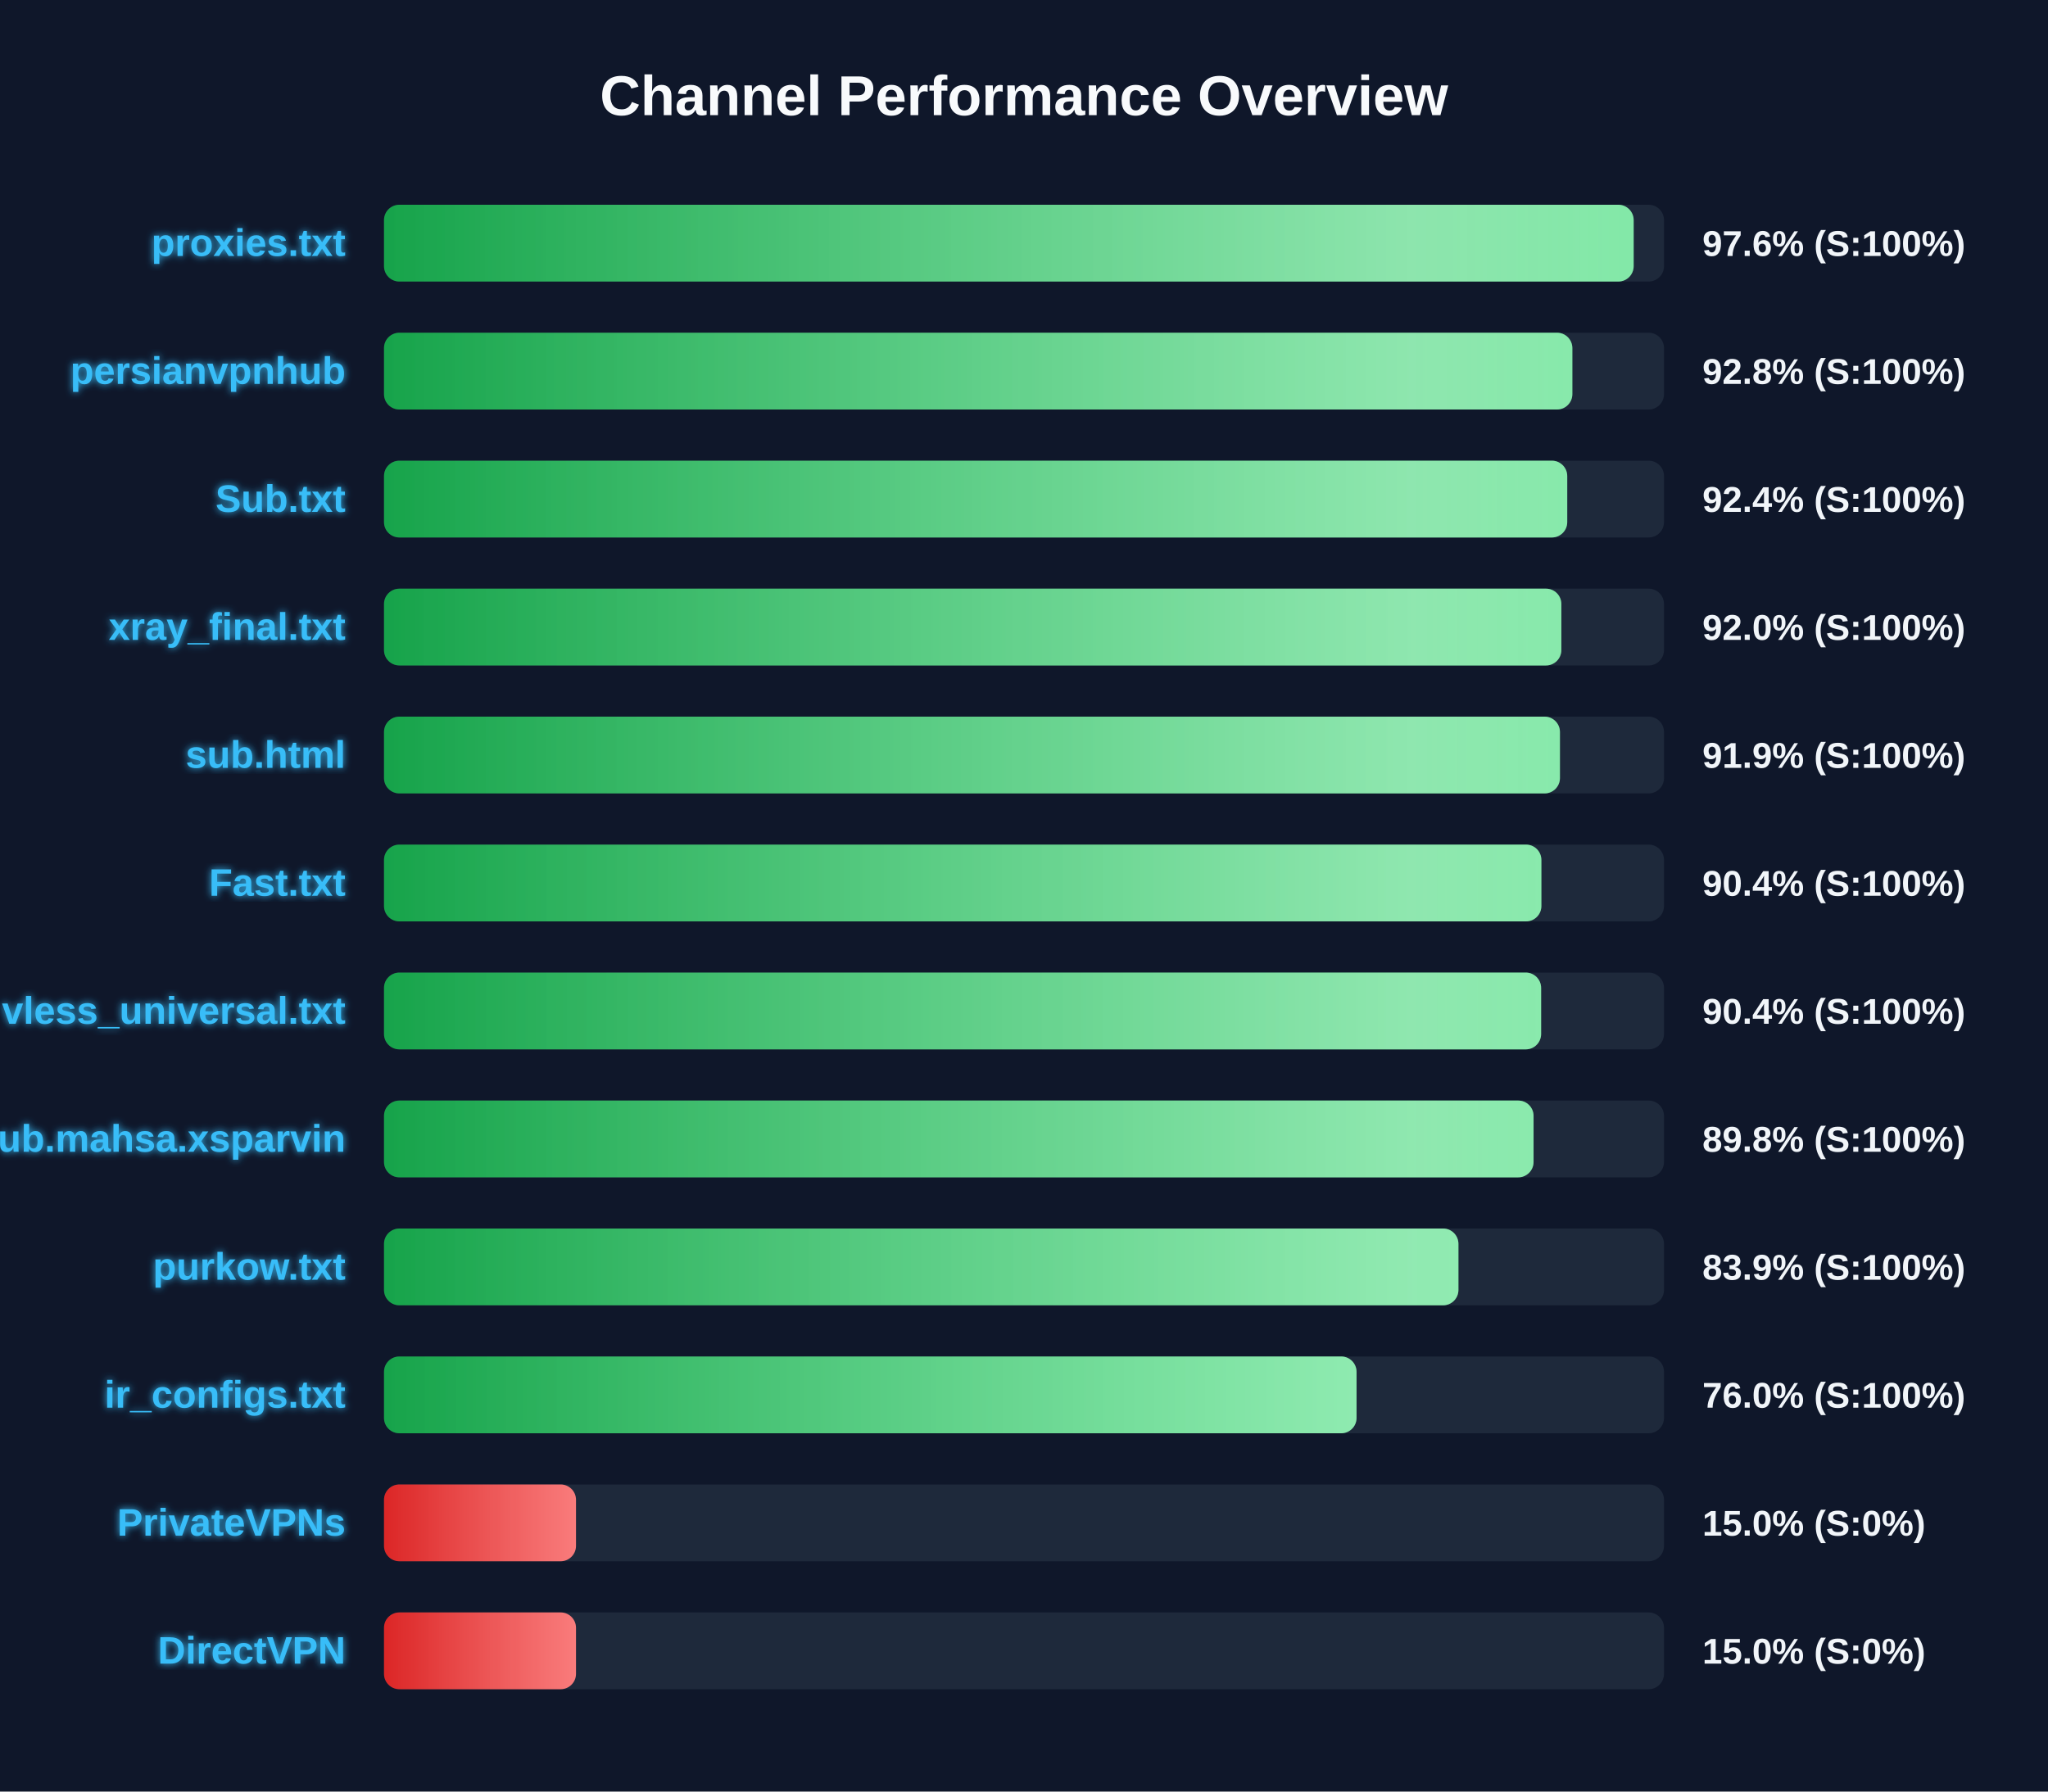
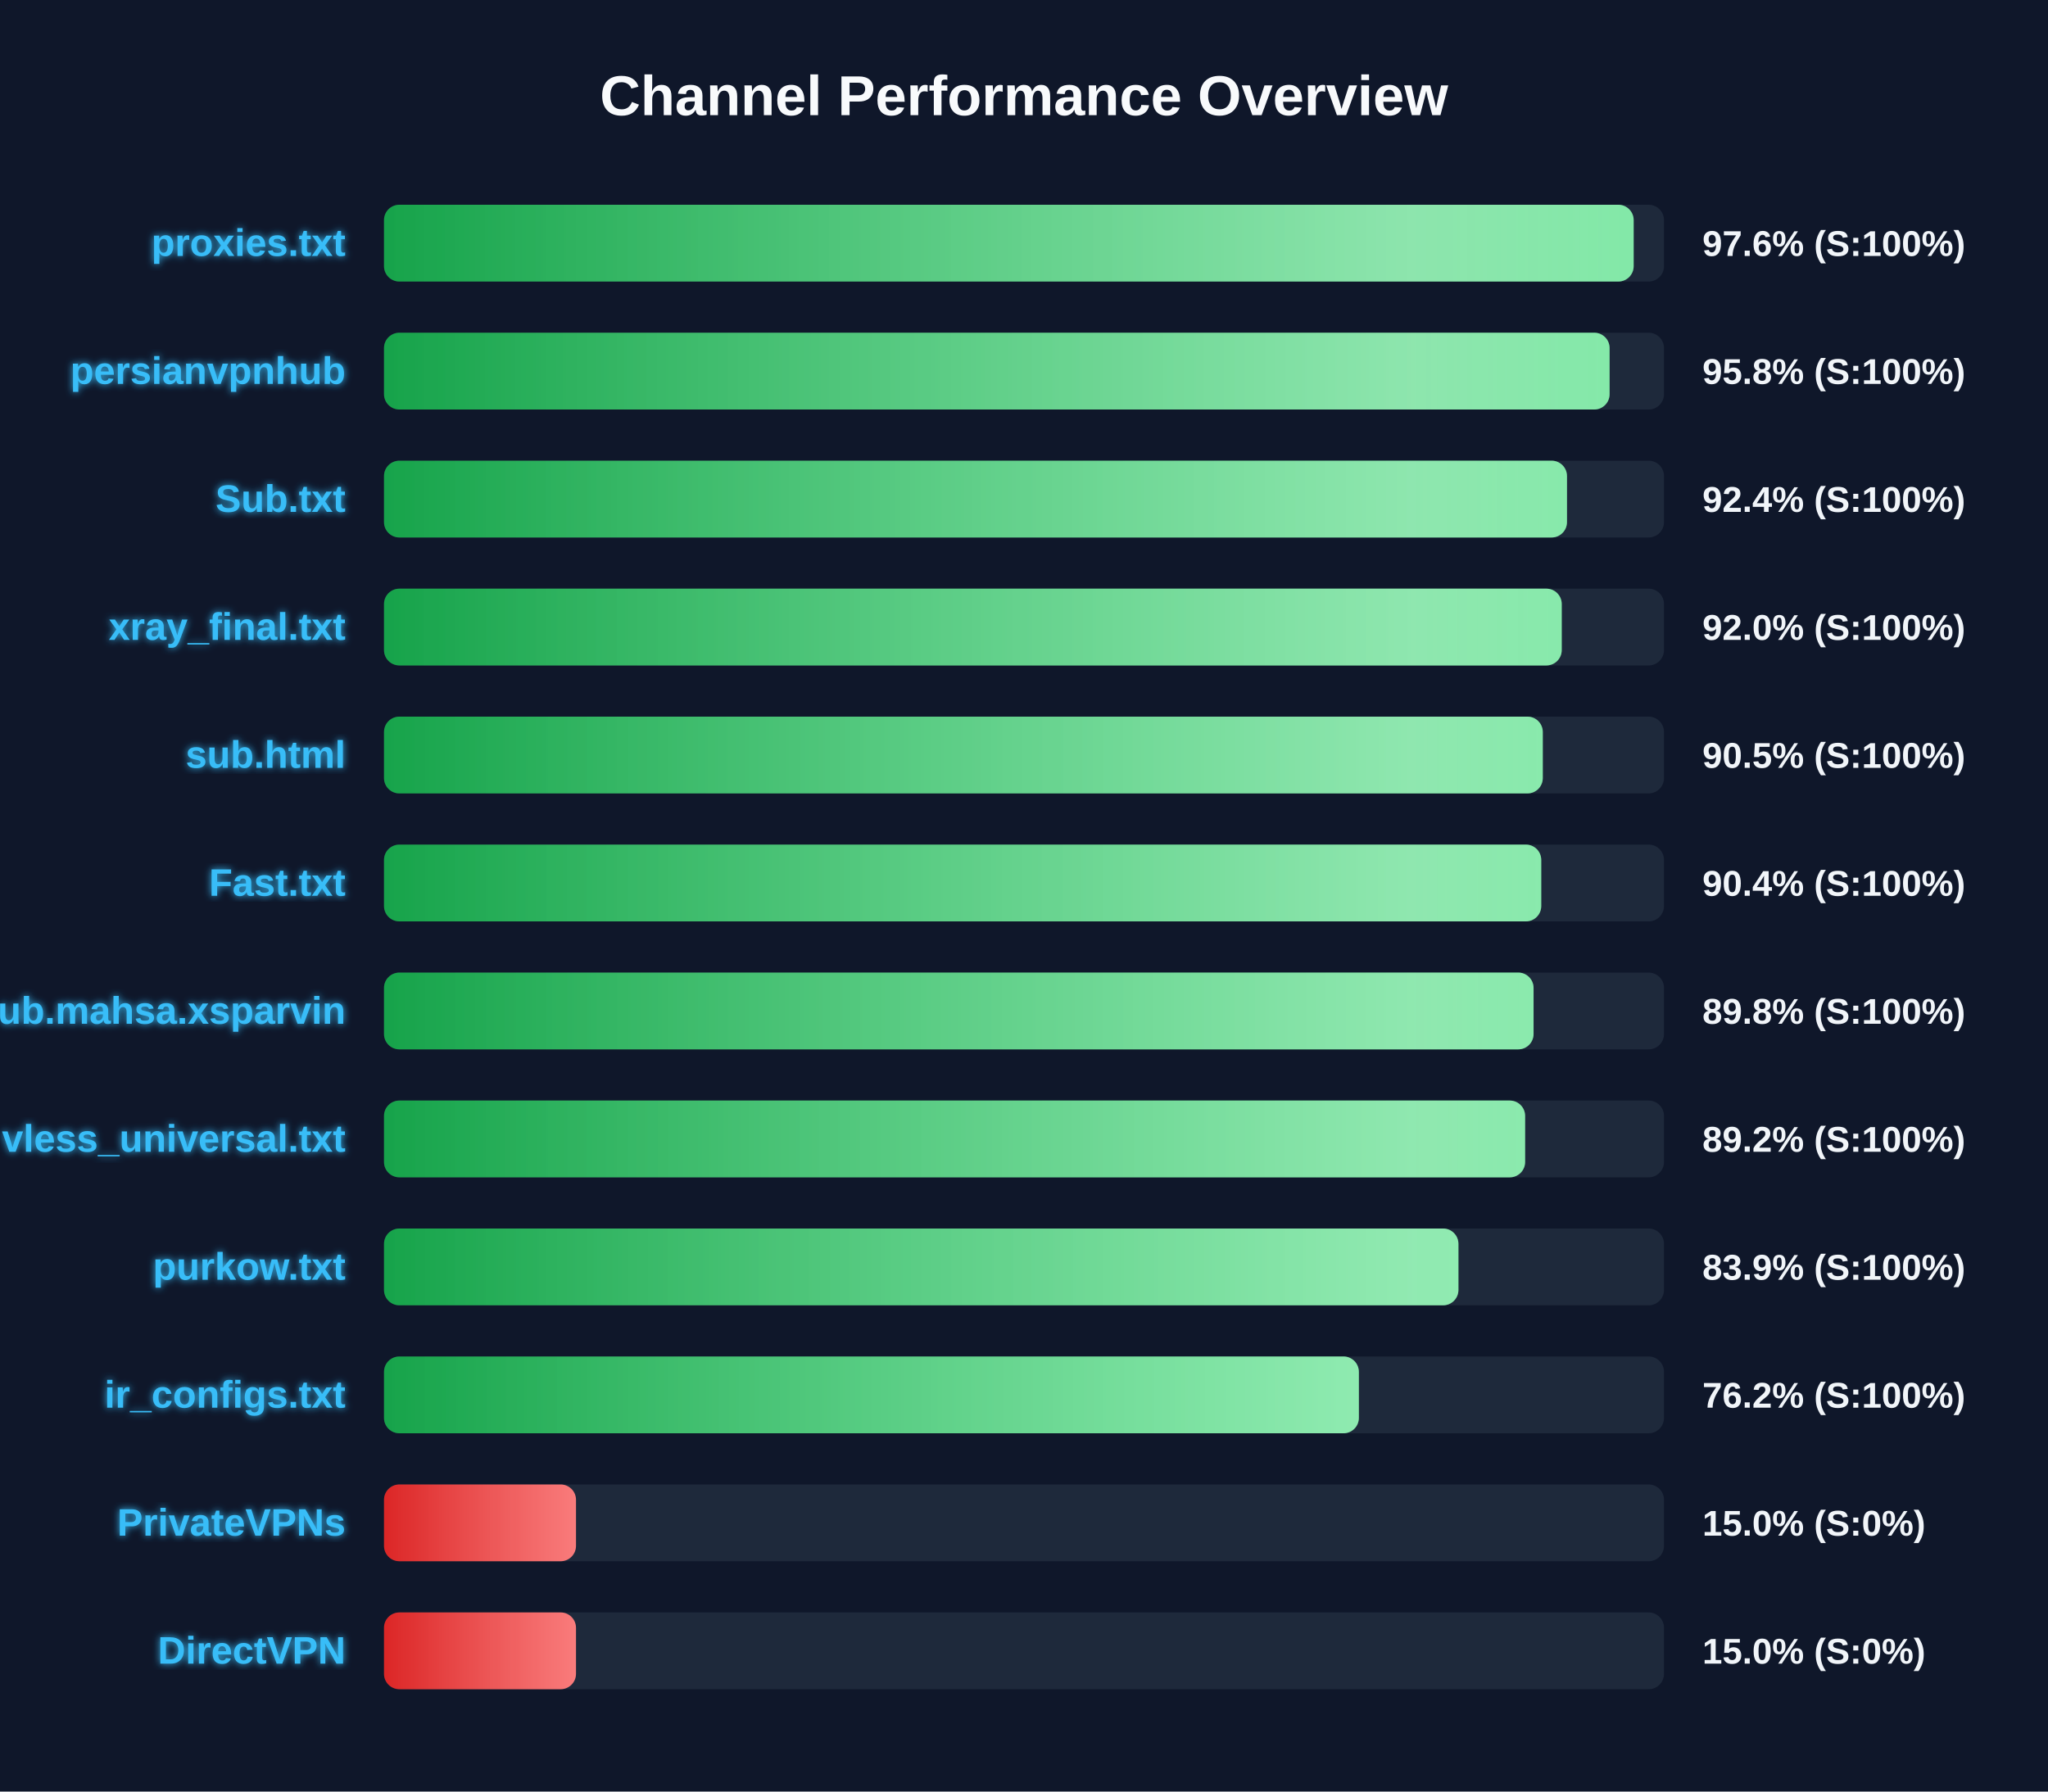
<svg xmlns="http://www.w3.org/2000/svg" width="800" height="700" version="1.1">
  <defs>
    <linearGradient id="grad-green" x1="0%" y1="0%" x2="100%" y2="0%">
      <stop offset="0%" stop-color="#16a34a" />
      <stop offset="100%" stop-color="#4ade80" />
    </linearGradient>
    <linearGradient id="grad-yellow" x1="0%" y1="0%" x2="100%" y2="0%">
      <stop offset="0%" stop-color="#ca8a04" />
      <stop offset="100%" stop-color="#fde047" />
    </linearGradient>
    <linearGradient id="grad-red" x1="0%" y1="0%" x2="100%" y2="0%">
      <stop offset="0%" stop-color="#dc2626" />
      <stop offset="100%" stop-color="#f87171" />
    </linearGradient>
    <linearGradient id="shimmer" x1="0%" y1="0%" x2="100%" y2="0%">
      <stop offset="0%" stop-color="rgba(255,255,255,0)" />
      <stop offset="50%" stop-color="rgba(255,255,255,0.4)" />
      <stop offset="100%" stop-color="rgba(255,255,255,0)" />
    </linearGradient>
    <filter id="glow" x="-20%" y="-20%" width="140%" height="140%">
      <feGaussianBlur stdDeviation="1.5" result="blur" />
      <feComposite in="SourceGraphic" in2="blur" operator="over" />
    </filter>
  </defs>
  <style>
        .bg-rect { fill: #0f172a; }
        .title { font: bold 22px 'Segoe UI', Arial, sans-serif; fill: #f8fafc; }
        .row { font: bold 15px 'Segoe UI', Arial, sans-serif; fill: #38bdf8; filter: url(#glow); }
        .score { font: bold 14px 'Segoe UI', Arial, sans-serif; fill: #f1f5f9; }
        @keyframes shimmer-anim {
            0% { transform: translateX(-100%); }
            100% { transform: translateX(200%); }
        }
        .shimmer-rect {
            animation: shimmer-anim 2.5s infinite linear;
        }
    </style>
  <rect width="100%" height="100%" class="bg-rect" />
  <text x="400" y="45" text-anchor="middle" class="title">Channel Performance Overview</text>
  <rect x="150" y="80" width="500" height="30" fill="#1e293b" rx="6" />
  <clipPath id="clip-0">
    <rect x="150" y="80" width="488.15" height="30" rx="6" />
  </clipPath>
  <rect x="150" y="80" width="488.15" height="30" fill="url(#grad-green)" rx="6" />
  <g clip-path="url(#clip-0)">
    <rect x="150" y="80" width="100%" height="30" fill="url(#shimmer)" class="shimmer-rect" />
  </g>
  <text x="135" y="100" text-anchor="end" class="row">proxies.txt</text>
  <text x="665" y="100" text-anchor="start" class="score">97.6% (S:100%)</text>
  <rect x="150" y="130" width="500" height="30" fill="#1e293b" rx="6" />
  <clipPath id="clip-1">
-     <rect x="150" y="130" width="464.2" height="30" rx="6" />
+     <rect x="150" y="130" width="478.75" height="30" rx="6" />
  </clipPath>
-   <rect x="150" y="130" width="464.2" height="30" fill="url(#grad-green)" rx="6" />
+   <rect x="150" y="130" width="478.75" height="30" fill="url(#grad-green)" rx="6" />
  <g clip-path="url(#clip-1)">
    <rect x="150" y="130" width="100%" height="30" fill="url(#shimmer)" class="shimmer-rect" />
  </g>
  <text x="135" y="150" text-anchor="end" class="row">persianvpnhub</text>
-   <text x="665" y="150" text-anchor="start" class="score">92.8% (S:100%)</text>
+   <text x="665" y="150" text-anchor="start" class="score">95.8% (S:100%)</text>
  <rect x="150" y="180" width="500" height="30" fill="#1e293b" rx="6" />
  <clipPath id="clip-2">
-     <rect x="150" y="180" width="462.2" height="30" rx="6" />
+     <rect x="150" y="180" width="462.1" height="30" rx="6" />
  </clipPath>
-   <rect x="150" y="180" width="462.2" height="30" fill="url(#grad-green)" rx="6" />
+   <rect x="150" y="180" width="462.1" height="30" fill="url(#grad-green)" rx="6" />
  <g clip-path="url(#clip-2)">
    <rect x="150" y="180" width="100%" height="30" fill="url(#shimmer)" class="shimmer-rect" />
  </g>
  <text x="135" y="200" text-anchor="end" class="row">Sub.txt</text>
  <text x="665" y="200" text-anchor="start" class="score">92.4% (S:100%)</text>
  <rect x="150" y="230" width="500" height="30" fill="#1e293b" rx="6" />
  <clipPath id="clip-3">
-     <rect x="150" y="230" width="459.9" height="30" rx="6" />
+     <rect x="150" y="230" width="460.05" height="30" rx="6" />
  </clipPath>
-   <rect x="150" y="230" width="459.9" height="30" fill="url(#grad-green)" rx="6" />
+   <rect x="150" y="230" width="460.05" height="30" fill="url(#grad-green)" rx="6" />
  <g clip-path="url(#clip-3)">
    <rect x="150" y="230" width="100%" height="30" fill="url(#shimmer)" class="shimmer-rect" />
  </g>
  <text x="135" y="250" text-anchor="end" class="row">xray_final.txt</text>
  <text x="665" y="250" text-anchor="start" class="score">92.0% (S:100%)</text>
  <rect x="150" y="280" width="500" height="30" fill="#1e293b" rx="6" />
  <clipPath id="clip-4">
-     <rect x="150" y="280" width="459.35" height="30" rx="6" />
+     <rect x="150" y="280" width="452.65" height="30" rx="6" />
  </clipPath>
-   <rect x="150" y="280" width="459.35" height="30" fill="url(#grad-green)" rx="6" />
+   <rect x="150" y="280" width="452.65" height="30" fill="url(#grad-green)" rx="6" />
  <g clip-path="url(#clip-4)">
    <rect x="150" y="280" width="100%" height="30" fill="url(#shimmer)" class="shimmer-rect" />
  </g>
  <text x="135" y="300" text-anchor="end" class="row">sub.html</text>
-   <text x="665" y="300" text-anchor="start" class="score">91.9% (S:100%)</text>
+   <text x="665" y="300" text-anchor="start" class="score">90.5% (S:100%)</text>
  <rect x="150" y="330" width="500" height="30" fill="#1e293b" rx="6" />
  <clipPath id="clip-5">
-     <rect x="150" y="330" width="452.1" height="30" rx="6" />
+     <rect x="150" y="330" width="452.05" height="30" rx="6" />
  </clipPath>
-   <rect x="150" y="330" width="452.1" height="30" fill="url(#grad-green)" rx="6" />
+   <rect x="150" y="330" width="452.05" height="30" fill="url(#grad-green)" rx="6" />
  <g clip-path="url(#clip-5)">
    <rect x="150" y="330" width="100%" height="30" fill="url(#shimmer)" class="shimmer-rect" />
  </g>
  <text x="135" y="350" text-anchor="end" class="row">Fast.txt</text>
  <text x="665" y="350" text-anchor="start" class="score">90.4% (S:100%)</text>
  <rect x="150" y="380" width="500" height="30" fill="#1e293b" rx="6" />
  <clipPath id="clip-6">
-     <rect x="150" y="380" width="452.0" height="30" rx="6" />
+     <rect x="150" y="380" width="449.05" height="30" rx="6" />
  </clipPath>
-   <rect x="150" y="380" width="452.0" height="30" fill="url(#grad-green)" rx="6" />
+   <rect x="150" y="380" width="449.05" height="30" fill="url(#grad-green)" rx="6" />
  <g clip-path="url(#clip-6)">
    <rect x="150" y="380" width="100%" height="30" fill="url(#shimmer)" class="shimmer-rect" />
  </g>
-   <text x="135" y="400" text-anchor="end" class="row">vless_universal.txt</text>
-   <text x="665" y="400" text-anchor="start" class="score">90.4% (S:100%)</text>
+   <text x="135" y="400" text-anchor="end" class="row">Sub.mahsa.xsparvin</text>
+   <text x="665" y="400" text-anchor="start" class="score">89.8% (S:100%)</text>
  <rect x="150" y="430" width="500" height="30" fill="#1e293b" rx="6" />
  <clipPath id="clip-7">
-     <rect x="150" y="430" width="449.05" height="30" rx="6" />
+     <rect x="150" y="430" width="445.75" height="30" rx="6" />
  </clipPath>
-   <rect x="150" y="430" width="449.05" height="30" fill="url(#grad-green)" rx="6" />
+   <rect x="150" y="430" width="445.75" height="30" fill="url(#grad-green)" rx="6" />
  <g clip-path="url(#clip-7)">
    <rect x="150" y="430" width="100%" height="30" fill="url(#shimmer)" class="shimmer-rect" />
  </g>
-   <text x="135" y="450" text-anchor="end" class="row">Sub.mahsa.xsparvin</text>
-   <text x="665" y="450" text-anchor="start" class="score">89.8% (S:100%)</text>
+   <text x="135" y="450" text-anchor="end" class="row">vless_universal.txt</text>
+   <text x="665" y="450" text-anchor="start" class="score">89.2% (S:100%)</text>
  <rect x="150" y="480" width="500" height="30" fill="#1e293b" rx="6" />
  <clipPath id="clip-8">
    <rect x="150" y="480" width="419.7" height="30" rx="6" />
  </clipPath>
  <rect x="150" y="480" width="419.7" height="30" fill="url(#grad-green)" rx="6" />
  <g clip-path="url(#clip-8)">
    <rect x="150" y="480" width="100%" height="30" fill="url(#shimmer)" class="shimmer-rect" />
  </g>
  <text x="135" y="500" text-anchor="end" class="row">purkow.txt</text>
  <text x="665" y="500" text-anchor="start" class="score">83.9% (S:100%)</text>
  <rect x="150" y="530" width="500" height="30" fill="#1e293b" rx="6" />
  <clipPath id="clip-9">
-     <rect x="150" y="530" width="379.9" height="30" rx="6" />
+     <rect x="150" y="530" width="380.8" height="30" rx="6" />
  </clipPath>
-   <rect x="150" y="530" width="379.9" height="30" fill="url(#grad-green)" rx="6" />
+   <rect x="150" y="530" width="380.8" height="30" fill="url(#grad-green)" rx="6" />
  <g clip-path="url(#clip-9)">
    <rect x="150" y="530" width="100%" height="30" fill="url(#shimmer)" class="shimmer-rect" />
  </g>
  <text x="135" y="550" text-anchor="end" class="row">ir_configs.txt</text>
-   <text x="665" y="550" text-anchor="start" class="score">76.0% (S:100%)</text>
+   <text x="665" y="550" text-anchor="start" class="score">76.2% (S:100%)</text>
  <rect x="150" y="580" width="500" height="30" fill="#1e293b" rx="6" />
  <clipPath id="clip-10">
    <rect x="150" y="580" width="75.0" height="30" rx="6" />
  </clipPath>
  <rect x="150" y="580" width="75.0" height="30" fill="url(#grad-red)" rx="6" />
  <g clip-path="url(#clip-10)">
    <rect x="150" y="580" width="100%" height="30" fill="url(#shimmer)" class="shimmer-rect" />
  </g>
  <text x="135" y="600" text-anchor="end" class="row">PrivateVPNs</text>
  <text x="665" y="600" text-anchor="start" class="score">15.0% (S:0%)</text>
  <rect x="150" y="630" width="500" height="30" fill="#1e293b" rx="6" />
  <clipPath id="clip-11">
    <rect x="150" y="630" width="75.0" height="30" rx="6" />
  </clipPath>
  <rect x="150" y="630" width="75.0" height="30" fill="url(#grad-red)" rx="6" />
  <g clip-path="url(#clip-11)">
    <rect x="150" y="630" width="100%" height="30" fill="url(#shimmer)" class="shimmer-rect" />
  </g>
  <text x="135" y="650" text-anchor="end" class="row">DirectVPN</text>
  <text x="665" y="650" text-anchor="start" class="score">15.0% (S:0%)</text>
</svg>
